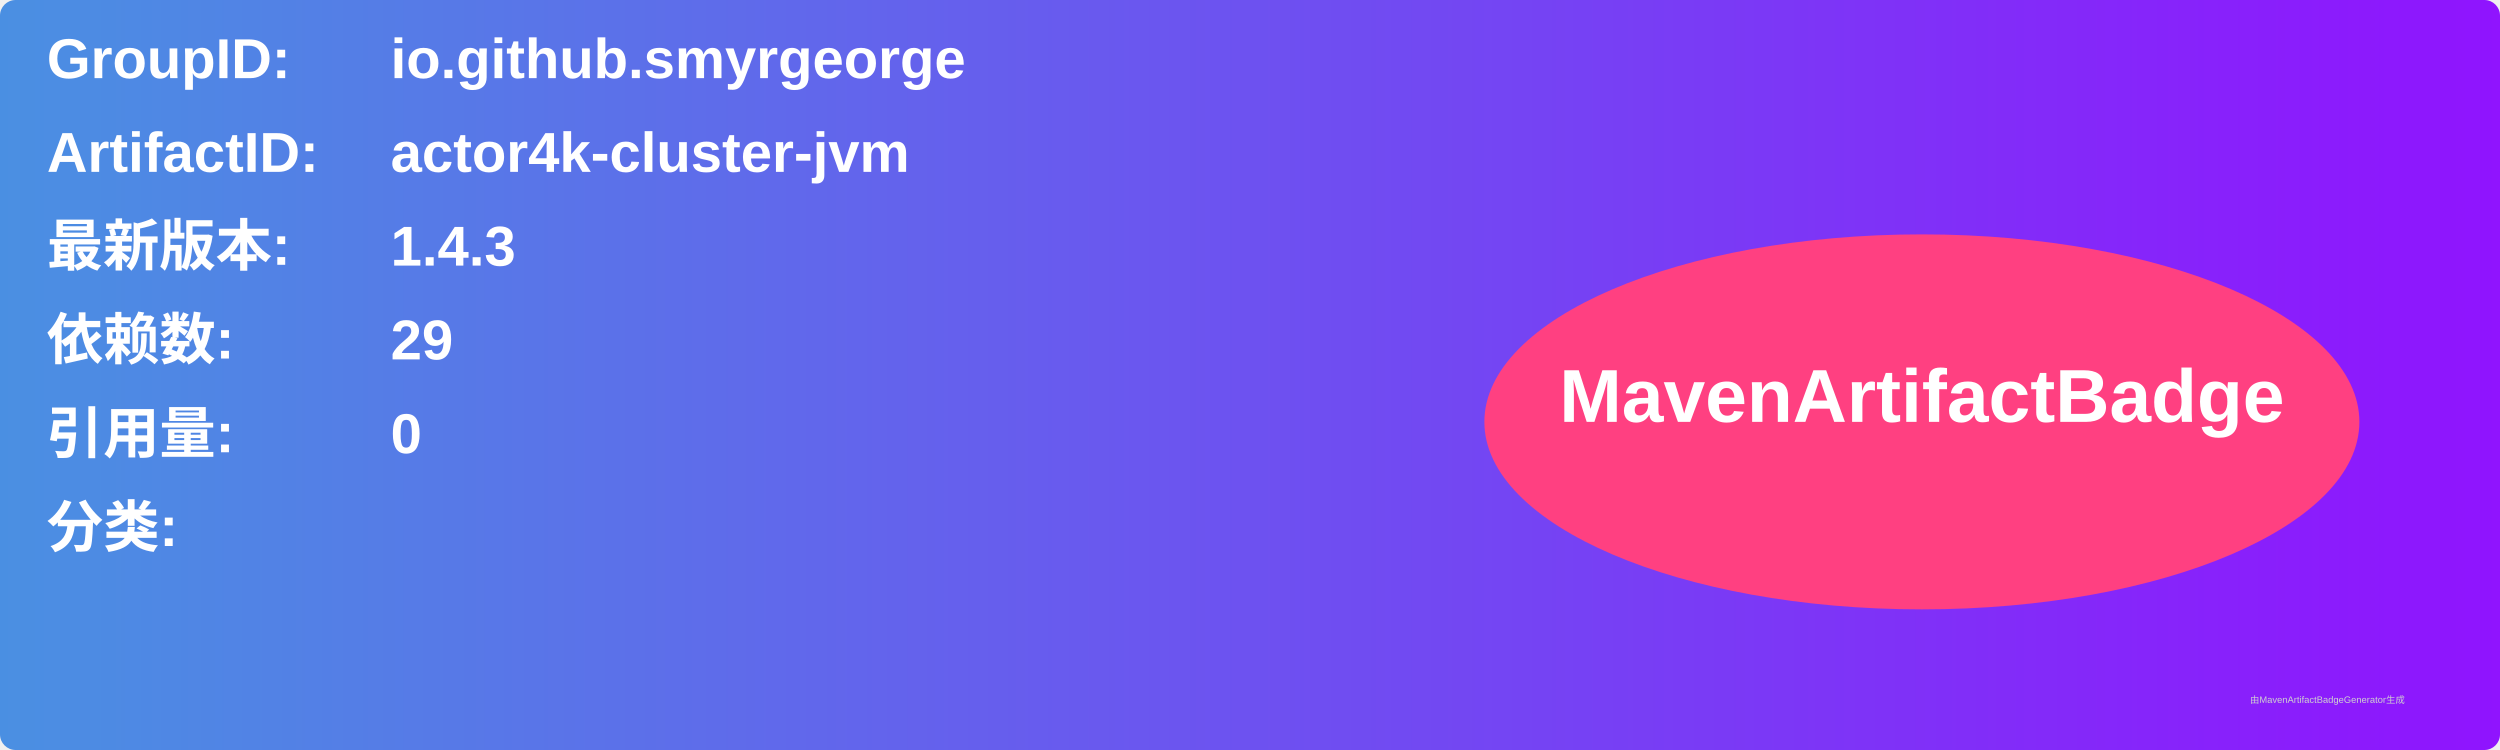
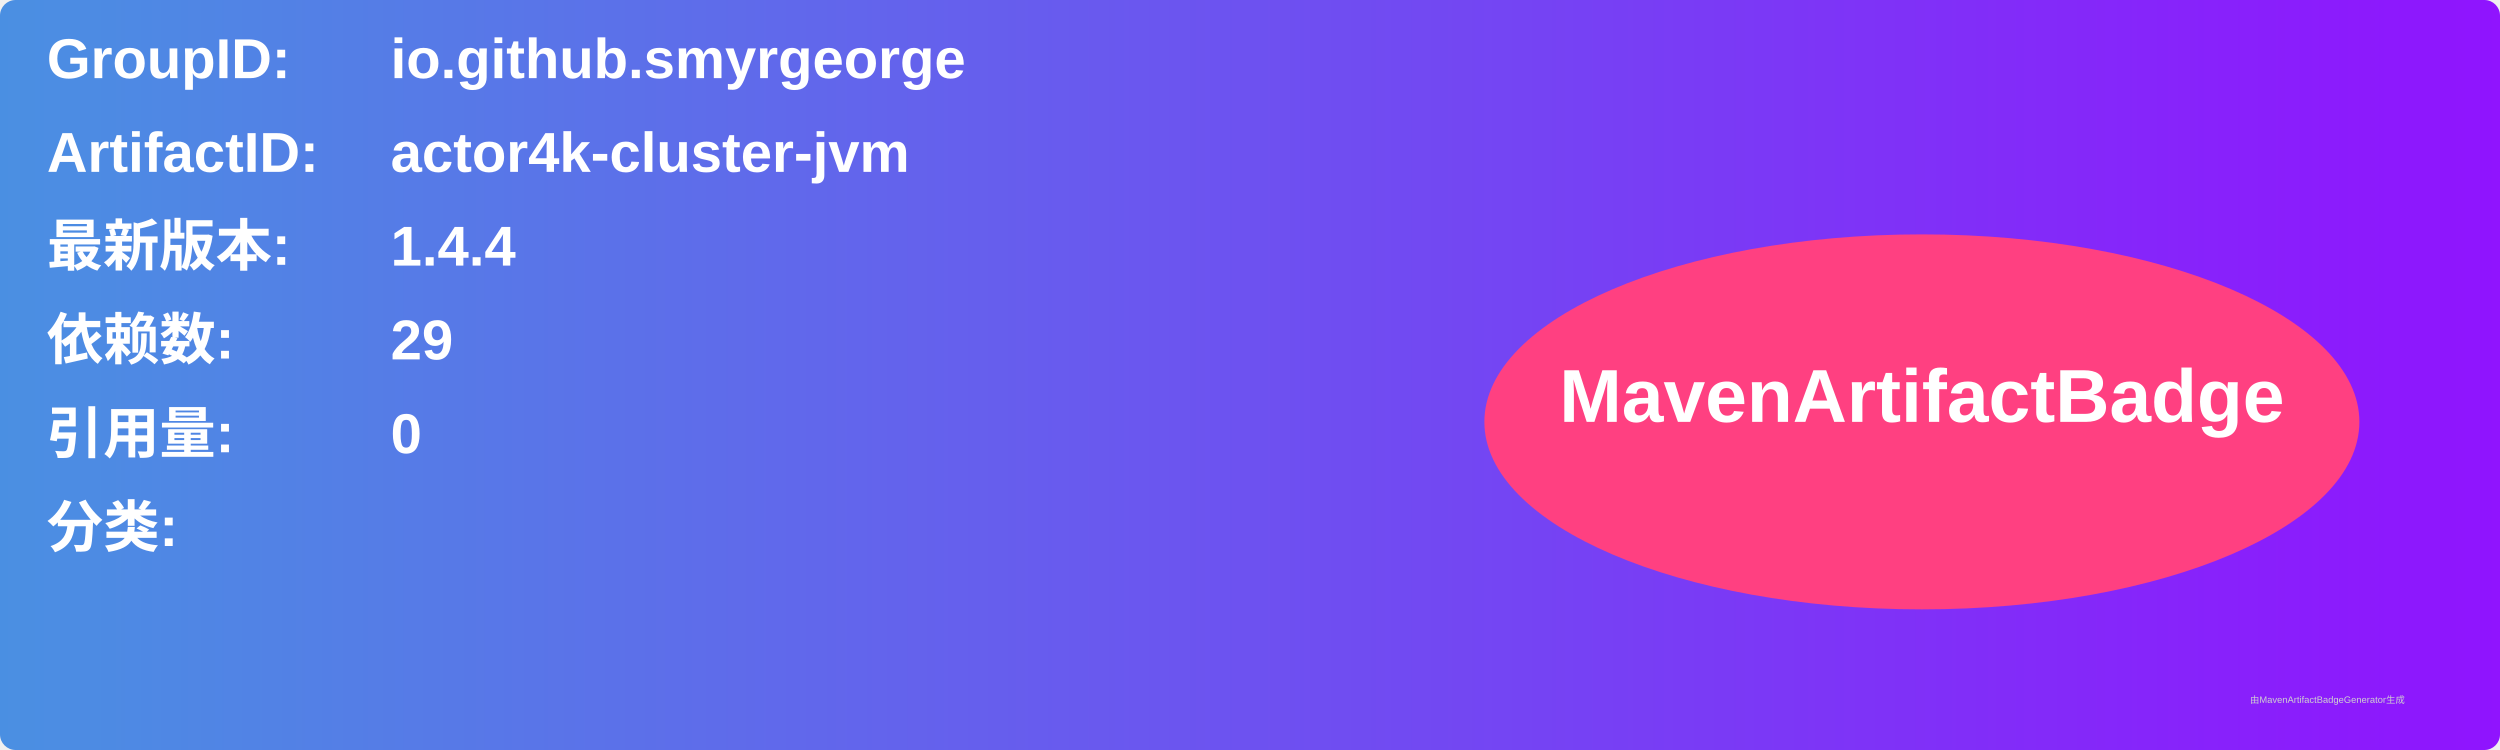
<svg xmlns="http://www.w3.org/2000/svg" width="800" height="240" viewBox="0 0 800 240">
  <linearGradient id="grad" x1="0%" y1="0%" x2="100%" y2="0%">
    <stop offset="0%" stop-color="#4a90e2" />
    <stop offset="100%" stop-color="#9013fe" />
  </linearGradient>
  <rect width="100%" height="100%" rx="5" ry="5" fill="url(#grad)" />
  <g transform="translate(15, 15)">
    <text x="0" y="10" font-family="Arial" font-size="18" fill="white" font-weight="bold" width="260">GroupID:</text>
    <text x="110" y="10" font-family="Arial" font-size="18" fill="white" font-weight="bold" width="460">io.github.smyrgeorge</text>
    <text x="0" y="40" font-family="Arial" font-size="18" fill="white" font-weight="bold" width="260">ArtifactID:</text>
    <text x="110" y="40" font-family="Arial" font-size="18" fill="white" font-weight="bold" width="460">actor4k-cluster-jvm</text>
    <text x="0" y="70" font-family="Arial" font-size="18" fill="white" font-weight="bold">最新版本:</text>
    <text x="110" y="70" font-family="Arial" font-size="18" fill="white" font-weight="bold">
-       <tspan font-weight="bold">1.4.3</tspan>
+       <tspan font-weight="bold">1.4.4</tspan>
    </text>
    <text x="0" y="100" font-family="Arial" font-size="18" fill="white" font-weight="bold">依赖数: </text>
    <text x="110" y="100" font-family="Arial" font-size="18" fill="white">
      <tspan font-weight="bold">29</tspan>
    </text>
    <text x="0" y="130" font-family="Arial" font-size="18" fill="white" font-weight="bold">引用量: </text>
    <text x="110" y="130" font-family="Arial" font-size="18" fill="white">
      <tspan font-weight="bold">0</tspan>
    </text>
    <text x="0" y="160" font-family="Arial" font-size="18" fill="white" font-weight="bold">分类:</text>
    <text x="10" y="190" font-family="Arial" font-size="10" fill="white">
      <tspan font-weight="bold" />
    </text>
    <ellipse cx="600" cy="120" rx="140" ry="60" fill="#ff4081" />
    <text x="600" y="120" text-anchor="middle" font-family="Arial" font-size="24" fill="white" font-weight="bold">MavenArtifactBadge</text>
  </g>
  <text x="720" y="225" font-family="Arial" font-size="3" fill="#d0d0d0">由MavenArtifactBadgeGenerator生成</text>
</svg>
